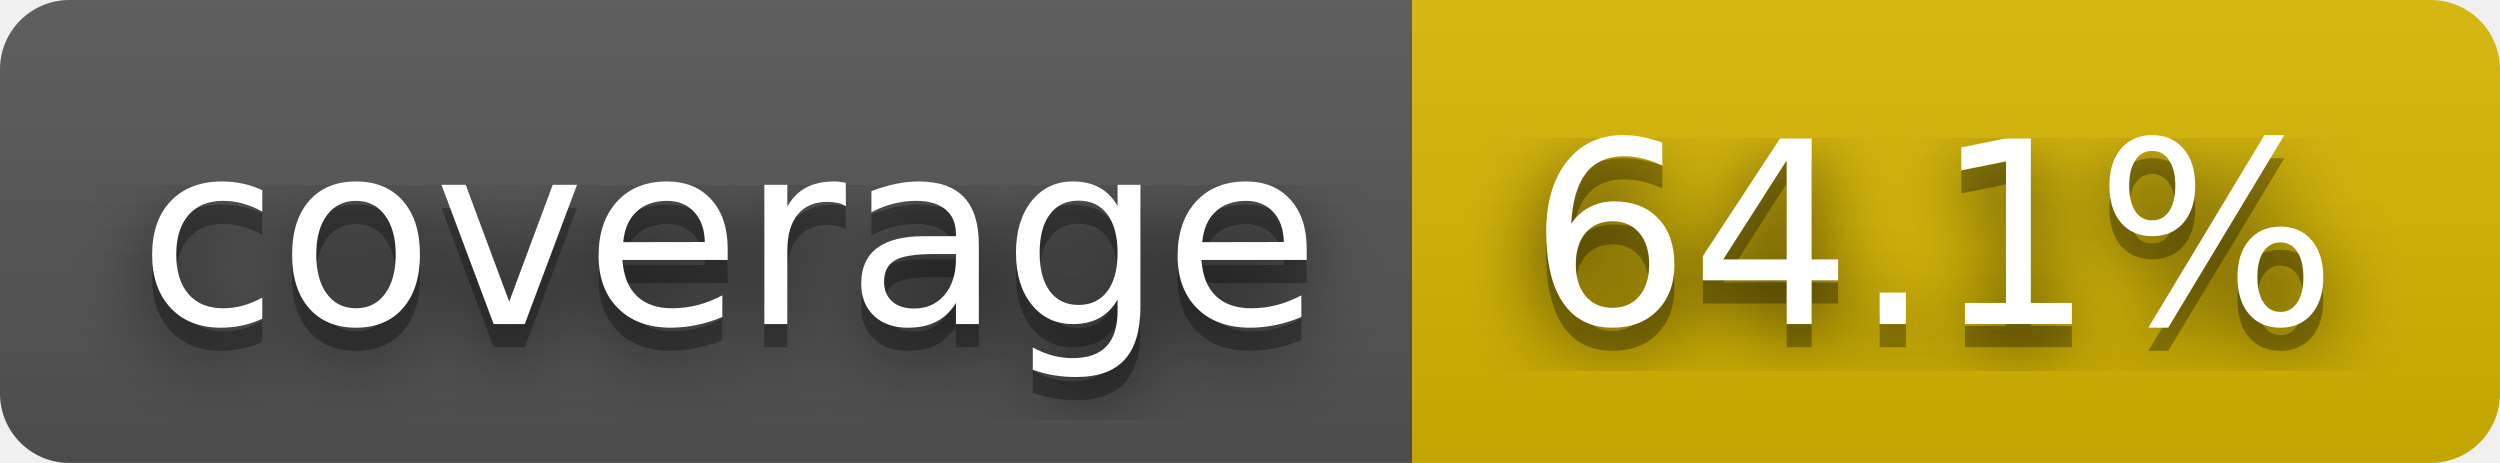
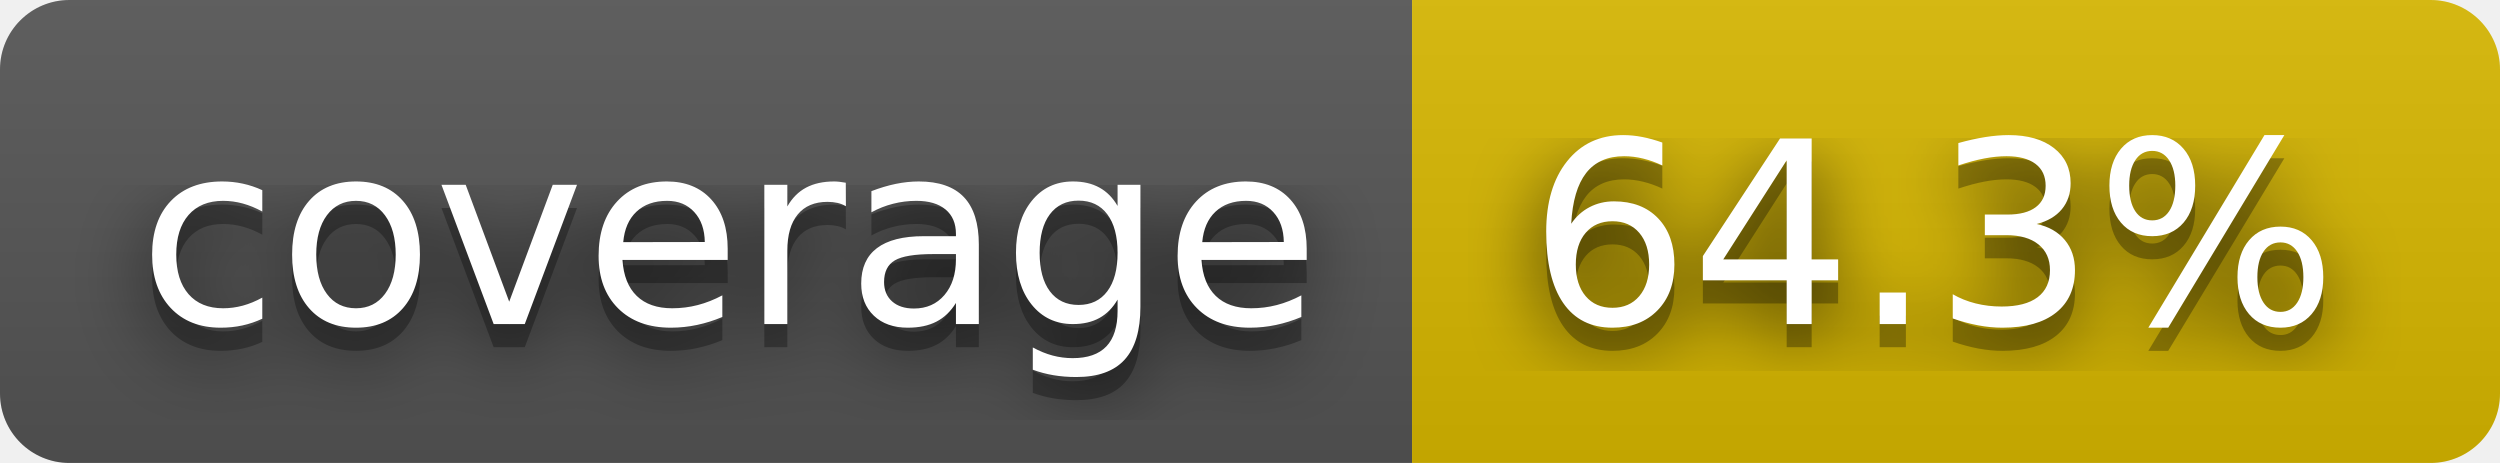
- <svg xmlns="http://www.w3.org/2000/svg" width="108" height="20" role="img" aria-label="coverage: 64.1%">
+ <svg xmlns="http://www.w3.org/2000/svg" width="108" height="20" role="img" aria-label="coverage: 64.3%">
  <filter id="blur">
    <feGaussianBlur stdDeviation="16" />
  </filter>
  <linearGradient id="s" x2="0" y2="100%">
    <stop offset="0" stop-color="#bbb" stop-opacity=".1" />
    <stop offset="1" stop-opacity=".1" />
  </linearGradient>
  <clipPath id="r">
    <rect width="108" height="20" rx="3" />
  </clipPath>
  <g clip-path="url(#r)">
    <rect width="61" height="20" fill="#555" />
    <rect x="61" width="47" height="20" fill="#d8b800" />
    <rect width="108" height="20" fill="url(#s)" />
  </g>
  <g fill="#fff" text-anchor="middle" font-family="Verdana,Geneva,DejaVu Sans,sans-serif" text-rendering="geometricPrecision" font-size="110">
    <g transform="scale(.1)">
      <g aria-hidden="true" fill="#010101">
        <text x="315" y="150" fill-opacity=".8" filter="url(#blur)" textLength="510">coverage</text>
        <text x="315" y="150" fill-opacity=".3" textLength="510">coverage</text>
      </g>
      <text x="315" y="140" textLength="510">coverage</text>
    </g>
    <g transform="scale(.1)">
      <g aria-hidden="true" fill="#010101">
-         <text x="835" y="150" fill-opacity=".8" filter="url(#blur)" textLength="370">64.1%</text>
-         <text x="835" y="150" fill-opacity=".3" textLength="370">64.1%</text>
+         <text x="835" y="150" fill-opacity=".8" filter="url(#blur)" textLength="370">64.3%</text>
+         <text x="835" y="150" fill-opacity=".3" textLength="370">64.3%</text>
      </g>
-       <text x="835" y="140" textLength="370">64.1%</text>
+       <text x="835" y="140" textLength="370">64.3%</text>
    </g>
  </g>
</svg>
